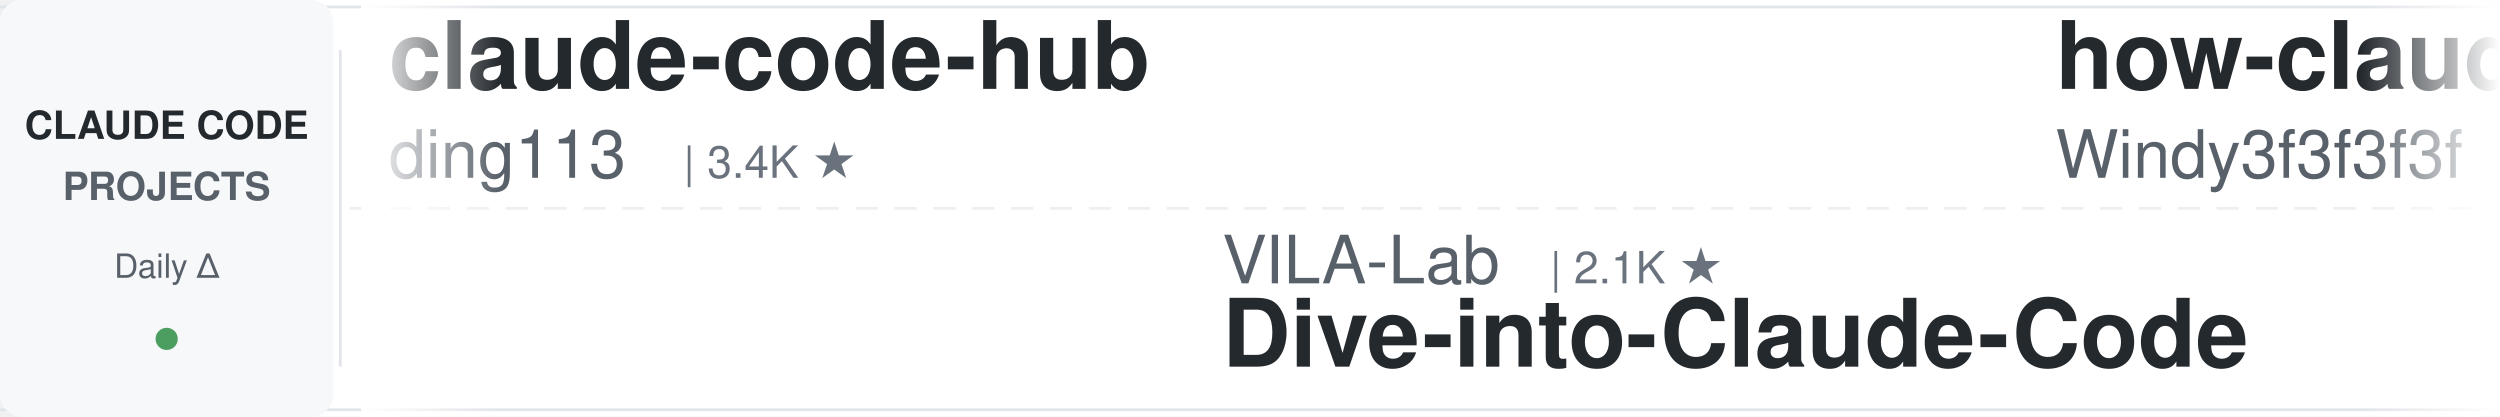
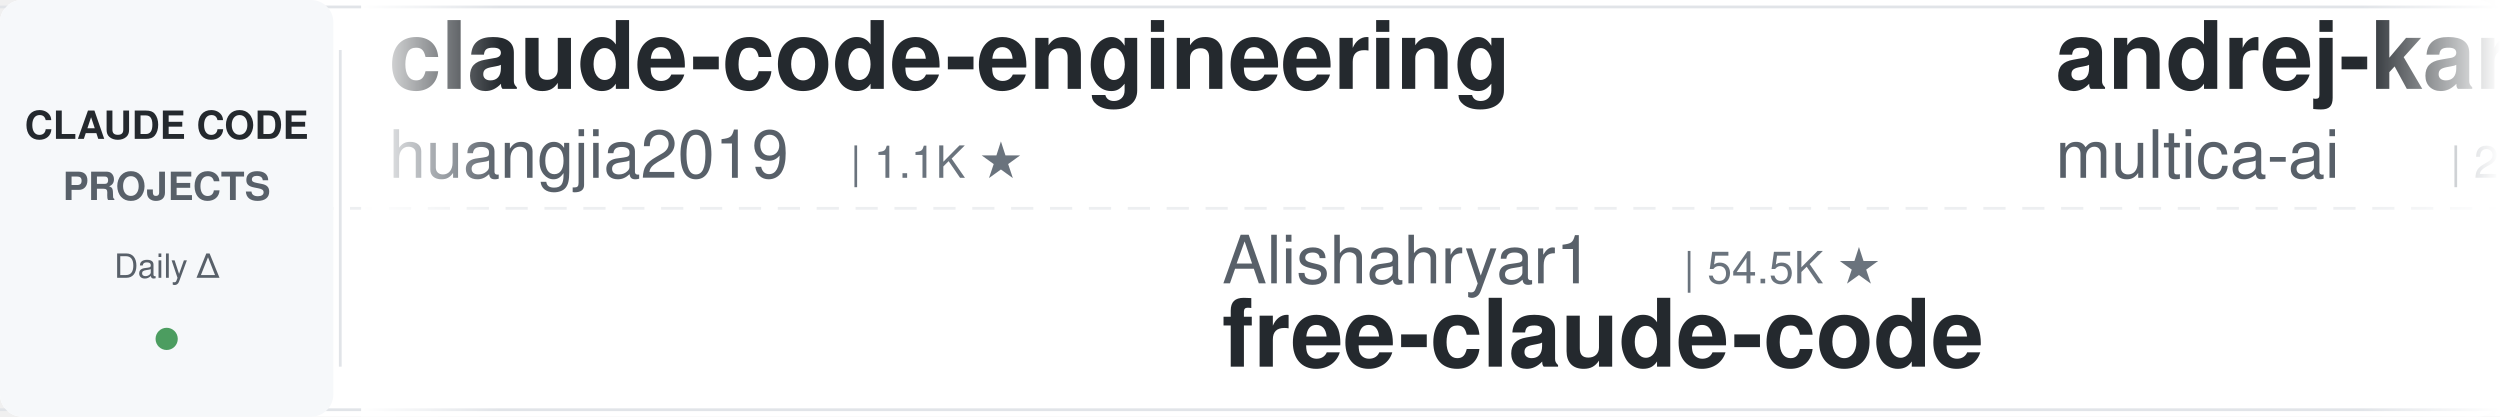
<svg xmlns="http://www.w3.org/2000/svg" width="900" height="150">
  <defs>
    <linearGradient id="leftFade" x1="0%" y1="0%" x2="100%" y2="0%">
      <stop offset="0%" style="stop-color:#ffffff;stop-opacity:1" />
      <stop offset="100%" style="stop-color:#ffffff;stop-opacity:0" />
    </linearGradient>
    <linearGradient id="rightFade" x1="0%" y1="0%" x2="100%" y2="0%">
      <stop offset="0%" style="stop-color:#ffffff;stop-opacity:0" />
      <stop offset="100%" style="stop-color:#ffffff;stop-opacity:1" />
    </linearGradient>
  </defs>
  <rect width="900" height="150" fill="#ffffff" rx="8" />
  <rect x="0" y="2" width="900" height="1" fill="#e1e4e8" />
  <rect x="0" y="147" width="900" height="1" fill="#e1e4e8" />
  <line x1="0" y1="75" x2="900" y2="75" stroke="#e1e4e8" stroke-width="1" stroke-dasharray="8 6" opacity="0.6" />
  <rect x="0" y="0" width="120" height="150" fill="#f6f8fa" rx="8" />
  <text x="60" y="50" font-family="-apple-system, BlinkMacSystemFont, 'Segoe UI', Helvetica, Arial, sans-serif" font-size="14" font-weight="600" fill="#24292e" text-anchor="middle">CLAUDE CODE</text>
  <text x="60" y="72" font-family="-apple-system, BlinkMacSystemFont, 'Segoe UI', Helvetica, Arial, sans-serif" font-size="14" font-weight="600" fill="#586069" text-anchor="middle">PROJECTS</text>
  <text x="60" y="100" font-family="-apple-system, BlinkMacSystemFont, 'Segoe UI', Helvetica, Arial, sans-serif" font-size="12" font-weight="500" fill="#586069" text-anchor="middle">Daily Δ</text>
  <circle cx="60" cy="122" r="4" fill="#22863a" opacity="0.8" />
  <rect x="122" y="18" width="1" height="114" fill="#e1e4e8" />
  <clipPath id="tickerClip">
    <rect x="130" y="0" width="770" height="150" />
  </clipPath>
  <g clip-path="url(#tickerClip)">
    <g id="tickerItems">
      <animateTransform attributeName="transform" attributeType="XML" type="translate" from="0 0" to="-3000 0" dur="54s" repeatCount="indefinite" />
      <g transform="translate(0, 0)">
-         <text x="140" y="32" font-family="-apple-system, BlinkMacSystemFont, 'Segoe UI', Helvetica, Arial, sans-serif" font-size="34" font-weight="600" fill="#24292e">claude-code-hub</text>
-         <text x="140" y="64" font-family="-apple-system, BlinkMacSystemFont, 'Segoe UI', Helvetica, Arial, sans-serif" font-size="24" font-weight="400" fill="#586069">ding113</text>
-         <text x="246" y="64" font-family="-apple-system, BlinkMacSystemFont, 'Segoe UI', Helvetica, Arial, sans-serif" font-size="16" font-weight="500" fill="#6a737d">| 3.4K ★</text>
+         <text x="140" y="32" font-family="-apple-system, BlinkMacSystemFont, 'Segoe UI', Helvetica, Arial, sans-serif" font-size="34" font-weight="600" fill="#24292e">claude-code-engineering</text>
+         <text x="140" y="64" font-family="-apple-system, BlinkMacSystemFont, 'Segoe UI', Helvetica, Arial, sans-serif" font-size="24" font-weight="400" fill="#586069">huangjia2019</text>
+         <text x="306" y="64" font-family="-apple-system, BlinkMacSystemFont, 'Segoe UI', Helvetica, Arial, sans-serif" font-size="16" font-weight="500" fill="#6a737d">| 1.1K ★</text>
      </g>
      <g transform="translate(300, 0)">
-         <text x="140" y="102" font-family="-apple-system, BlinkMacSystemFont, 'Segoe UI', Helvetica, Arial, sans-serif" font-size="24" font-weight="400" fill="#586069">VILA-Lab</text>
-         <text x="258" y="102" font-family="-apple-system, BlinkMacSystemFont, 'Segoe UI', Helvetica, Arial, sans-serif" font-size="16" font-weight="500" fill="#6a737d">| 2.1K ★</text>
-         <text x="140" y="132" font-family="-apple-system, BlinkMacSystemFont, 'Segoe UI', Helvetica, Arial, sans-serif" font-size="34" font-weight="600" fill="#24292e">Dive-into-Claude-Code</text>
+         <text x="140" y="102" font-family="-apple-system, BlinkMacSystemFont, 'Segoe UI', Helvetica, Arial, sans-serif" font-size="24" font-weight="400" fill="#586069">Alishahryar1</text>
+         <text x="306" y="102" font-family="-apple-system, BlinkMacSystemFont, 'Segoe UI', Helvetica, Arial, sans-serif" font-size="16" font-weight="500" fill="#6a737d">| 54.5K ★</text>
+         <text x="140" y="132" font-family="-apple-system, BlinkMacSystemFont, 'Segoe UI', Helvetica, Arial, sans-serif" font-size="34" font-weight="600" fill="#24292e">free-claude-code</text>
      </g>
      <g transform="translate(600, 0)">
-         <text x="140" y="32" font-family="-apple-system, BlinkMacSystemFont, 'Segoe UI', Helvetica, Arial, sans-serif" font-size="34" font-weight="600" fill="#24292e">how-claude-code-works</text>
-         <text x="140" y="64" font-family="-apple-system, BlinkMacSystemFont, 'Segoe UI', Helvetica, Arial, sans-serif" font-size="24" font-weight="400" fill="#586069">Windy3f3f3f3f</text>
-         <text x="318" y="64" font-family="-apple-system, BlinkMacSystemFont, 'Segoe UI', Helvetica, Arial, sans-serif" font-size="16" font-weight="500" fill="#6a737d">| 3.6K ★</text>
+         <text x="140" y="32" font-family="-apple-system, BlinkMacSystemFont, 'Segoe UI', Helvetica, Arial, sans-serif" font-size="34" font-weight="600" fill="#24292e">andrej-karpathy-skills</text>
+         <text x="140" y="64" font-family="-apple-system, BlinkMacSystemFont, 'Segoe UI', Helvetica, Arial, sans-serif" font-size="24" font-weight="400" fill="#586069">multica-ai</text>
+         <text x="282" y="64" font-family="-apple-system, BlinkMacSystemFont, 'Segoe UI', Helvetica, Arial, sans-serif" font-size="16" font-weight="500" fill="#6a737d">| 212.3K ★</text>
      </g>
      <g transform="translate(900, 0)">
-         <text x="140" y="102" font-family="-apple-system, BlinkMacSystemFont, 'Segoe UI', Helvetica, Arial, sans-serif" font-size="24" font-weight="400" fill="#586069">luyao618</text>
-         <text x="258" y="102" font-family="-apple-system, BlinkMacSystemFont, 'Segoe UI', Helvetica, Arial, sans-serif" font-size="16" font-weight="500" fill="#6a737d">| 1.7K ★</text>
-         <text x="140" y="132" font-family="-apple-system, BlinkMacSystemFont, 'Segoe UI', Helvetica, Arial, sans-serif" font-size="34" font-weight="600" fill="#24292e">Claude-Code-Source-Study</text>
+         <text x="140" y="102" font-family="-apple-system, BlinkMacSystemFont, 'Segoe UI', Helvetica, Arial, sans-serif" font-size="24" font-weight="400" fill="#586069">Windy3f3f3f3f</text>
+         <text x="318" y="102" font-family="-apple-system, BlinkMacSystemFont, 'Segoe UI', Helvetica, Arial, sans-serif" font-size="16" font-weight="500" fill="#6a737d">| 3.6K ★</text>
+         <text x="140" y="132" font-family="-apple-system, BlinkMacSystemFont, 'Segoe UI', Helvetica, Arial, sans-serif" font-size="34" font-weight="600" fill="#24292e">how-claude-code-works</text>
      </g>
      <g transform="translate(1200, 0)">
-         <text x="140" y="32" font-family="-apple-system, BlinkMacSystemFont, 'Segoe UI', Helvetica, Arial, sans-serif" font-size="34" font-weight="600" fill="#24292e">claude-code-source</text>
-         <text x="140" y="64" font-family="-apple-system, BlinkMacSystemFont, 'Segoe UI', Helvetica, Arial, sans-serif" font-size="24" font-weight="400" fill="#586069">hangsman</text>
-         <text x="258" y="64" font-family="-apple-system, BlinkMacSystemFont, 'Segoe UI', Helvetica, Arial, sans-serif" font-size="16" font-weight="500" fill="#6a737d">| 793 ★</text>
+         <text x="140" y="32" font-family="-apple-system, BlinkMacSystemFont, 'Segoe UI', Helvetica, Arial, sans-serif" font-size="34" font-weight="600" fill="#24292e">claude-code-reverse</text>
+         <text x="140" y="64" font-family="-apple-system, BlinkMacSystemFont, 'Segoe UI', Helvetica, Arial, sans-serif" font-size="24" font-weight="400" fill="#586069">Yuyz0112</text>
+         <text x="258" y="64" font-family="-apple-system, BlinkMacSystemFont, 'Segoe UI', Helvetica, Arial, sans-serif" font-size="16" font-weight="500" fill="#6a737d">| 2.4K ★</text>
      </g>
      <g transform="translate(1500, 0)">
-         <text x="140" y="102" font-family="-apple-system, BlinkMacSystemFont, 'Segoe UI', Helvetica, Arial, sans-serif" font-size="24" font-weight="400" fill="#586069">LING71671</text>
-         <text x="270" y="102" font-family="-apple-system, BlinkMacSystemFont, 'Segoe UI', Helvetica, Arial, sans-serif" font-size="16" font-weight="500" fill="#6a737d">| 950 ★</text>
-         <text x="140" y="132" font-family="-apple-system, BlinkMacSystemFont, 'Segoe UI', Helvetica, Arial, sans-serif" font-size="34" font-weight="600" fill="#24292e">Open-ClaudeCode</text>
+         <text x="140" y="102" font-family="-apple-system, BlinkMacSystemFont, 'Segoe UI', Helvetica, Arial, sans-serif" font-size="24" font-weight="400" fill="#586069">FlorianBruniaux</text>
+         <text x="342" y="102" font-family="-apple-system, BlinkMacSystemFont, 'Segoe UI', Helvetica, Arial, sans-serif" font-size="16" font-weight="500" fill="#6a737d">| 6.0K ★</text>
+         <text x="140" y="132" font-family="-apple-system, BlinkMacSystemFont, 'Segoe UI', Helvetica, Arial, sans-serif" font-size="34" font-weight="600" fill="#24292e">claude-code-ultimate-gui...</text>
      </g>
      <g transform="translate(1800, 0)">
-         <text x="140" y="32" font-family="-apple-system, BlinkMacSystemFont, 'Segoe UI', Helvetica, Arial, sans-serif" font-size="34" font-weight="600" fill="#24292e">claude-code-tips</text>
-         <text x="140" y="64" font-family="-apple-system, BlinkMacSystemFont, 'Segoe UI', Helvetica, Arial, sans-serif" font-size="24" font-weight="400" fill="#586069">ykdojo</text>
-         <text x="234" y="64" font-family="-apple-system, BlinkMacSystemFont, 'Segoe UI', Helvetica, Arial, sans-serif" font-size="16" font-weight="500" fill="#6a737d">| 10.1K ★</text>
+         <text x="140" y="32" font-family="-apple-system, BlinkMacSystemFont, 'Segoe UI', Helvetica, Arial, sans-serif" font-size="34" font-weight="600" fill="#24292e">claude-code-source-build</text>
+         <text x="140" y="64" font-family="-apple-system, BlinkMacSystemFont, 'Segoe UI', Helvetica, Arial, sans-serif" font-size="24" font-weight="400" fill="#586069">andrew-kramer-inno</text>
+         <text x="378" y="64" font-family="-apple-system, BlinkMacSystemFont, 'Segoe UI', Helvetica, Arial, sans-serif" font-size="16" font-weight="500" fill="#6a737d">| 595 ★</text>
      </g>
      <g transform="translate(2100, 0)">
-         <text x="140" y="102" font-family="-apple-system, BlinkMacSystemFont, 'Segoe UI', Helvetica, Arial, sans-serif" font-size="24" font-weight="400" fill="#586069">Windy3f3f3f3f</text>
-         <text x="318" y="102" font-family="-apple-system, BlinkMacSystemFont, 'Segoe UI', Helvetica, Arial, sans-serif" font-size="16" font-weight="500" fill="#6a737d">| 2.7K ★</text>
-         <text x="140" y="132" font-family="-apple-system, BlinkMacSystemFont, 'Segoe UI', Helvetica, Arial, sans-serif" font-size="34" font-weight="600" fill="#24292e">claude-code-from-scratch</text>
+         <text x="140" y="102" font-family="-apple-system, BlinkMacSystemFont, 'Segoe UI', Helvetica, Arial, sans-serif" font-size="24" font-weight="400" fill="#586069">VoltAgent</text>
+         <text x="270" y="102" font-family="-apple-system, BlinkMacSystemFont, 'Segoe UI', Helvetica, Arial, sans-serif" font-size="16" font-weight="500" fill="#6a737d">| 25.0K ★</text>
+         <text x="140" y="132" font-family="-apple-system, BlinkMacSystemFont, 'Segoe UI', Helvetica, Arial, sans-serif" font-size="34" font-weight="600" fill="#24292e">awesome-claude-code-suba...</text>
      </g>
      <g transform="translate(2400, 0)">
-         <text x="140" y="32" font-family="-apple-system, BlinkMacSystemFont, 'Segoe UI', Helvetica, Arial, sans-serif" font-size="34" font-weight="600" fill="#24292e">claude-code-proxy</text>
-         <text x="140" y="64" font-family="-apple-system, BlinkMacSystemFont, 'Segoe UI', Helvetica, Arial, sans-serif" font-size="24" font-weight="400" fill="#586069">1rgs</text>
-         <text x="210" y="64" font-family="-apple-system, BlinkMacSystemFont, 'Segoe UI', Helvetica, Arial, sans-serif" font-size="16" font-weight="500" fill="#6a737d">| 3.7K ★</text>
+         <text x="140" y="32" font-family="-apple-system, BlinkMacSystemFont, 'Segoe UI', Helvetica, Arial, sans-serif" font-size="34" font-weight="600" fill="#24292e">ClaudeCodeAgents</text>
+         <text x="140" y="64" font-family="-apple-system, BlinkMacSystemFont, 'Segoe UI', Helvetica, Arial, sans-serif" font-size="24" font-weight="400" fill="#586069">darcyegb</text>
+         <text x="258" y="64" font-family="-apple-system, BlinkMacSystemFont, 'Segoe UI', Helvetica, Arial, sans-serif" font-size="16" font-weight="500" fill="#6a737d">| 761 ★</text>
      </g>
      <g transform="translate(2700, 0)">
-         <text x="140" y="102" font-family="-apple-system, BlinkMacSystemFont, 'Segoe UI', Helvetica, Arial, sans-serif" font-size="24" font-weight="400" fill="#586069">WorldFlowAI</text>
-         <text x="294" y="102" font-family="-apple-system, BlinkMacSystemFont, 'Segoe UI', Helvetica, Arial, sans-serif" font-size="16" font-weight="500" fill="#6a737d">| 2.8K ★</text>
-         <text x="140" y="132" font-family="-apple-system, BlinkMacSystemFont, 'Segoe UI', Helvetica, Arial, sans-serif" font-size="34" font-weight="600" fill="#24292e">everything-claude-code</text>
+         <text x="140" y="102" font-family="-apple-system, BlinkMacSystemFont, 'Segoe UI', Helvetica, Arial, sans-serif" font-size="24" font-weight="400" fill="#586069">lorryjovens-hub</text>
+         <text x="342" y="102" font-family="-apple-system, BlinkMacSystemFont, 'Segoe UI', Helvetica, Arial, sans-serif" font-size="16" font-weight="500" fill="#6a737d">| 1.7K ★</text>
+         <text x="140" y="132" font-family="-apple-system, BlinkMacSystemFont, 'Segoe UI', Helvetica, Arial, sans-serif" font-size="34" font-weight="600" fill="#24292e">claude-code-rust</text>
      </g>
      <g transform="translate(3000, 0)">
-         <text x="140" y="32" font-family="-apple-system, BlinkMacSystemFont, 'Segoe UI', Helvetica, Arial, sans-serif" font-size="34" font-weight="600" fill="#24292e">claude-code-hub</text>
-         <text x="140" y="64" font-family="-apple-system, BlinkMacSystemFont, 'Segoe UI', Helvetica, Arial, sans-serif" font-size="24" font-weight="400" fill="#586069">ding113</text>
-         <text x="246" y="64" font-family="-apple-system, BlinkMacSystemFont, 'Segoe UI', Helvetica, Arial, sans-serif" font-size="16" font-weight="500" fill="#6a737d">| 3.4K ★</text>
+         <text x="140" y="32" font-family="-apple-system, BlinkMacSystemFont, 'Segoe UI', Helvetica, Arial, sans-serif" font-size="34" font-weight="600" fill="#24292e">claude-code-engineering</text>
+         <text x="140" y="64" font-family="-apple-system, BlinkMacSystemFont, 'Segoe UI', Helvetica, Arial, sans-serif" font-size="24" font-weight="400" fill="#586069">huangjia2019</text>
+         <text x="306" y="64" font-family="-apple-system, BlinkMacSystemFont, 'Segoe UI', Helvetica, Arial, sans-serif" font-size="16" font-weight="500" fill="#6a737d">| 1.1K ★</text>
      </g>
      <g transform="translate(3300, 0)">
-         <text x="140" y="102" font-family="-apple-system, BlinkMacSystemFont, 'Segoe UI', Helvetica, Arial, sans-serif" font-size="24" font-weight="400" fill="#586069">VILA-Lab</text>
-         <text x="258" y="102" font-family="-apple-system, BlinkMacSystemFont, 'Segoe UI', Helvetica, Arial, sans-serif" font-size="16" font-weight="500" fill="#6a737d">| 2.1K ★</text>
-         <text x="140" y="132" font-family="-apple-system, BlinkMacSystemFont, 'Segoe UI', Helvetica, Arial, sans-serif" font-size="34" font-weight="600" fill="#24292e">Dive-into-Claude-Code</text>
+         <text x="140" y="102" font-family="-apple-system, BlinkMacSystemFont, 'Segoe UI', Helvetica, Arial, sans-serif" font-size="24" font-weight="400" fill="#586069">Alishahryar1</text>
+         <text x="306" y="102" font-family="-apple-system, BlinkMacSystemFont, 'Segoe UI', Helvetica, Arial, sans-serif" font-size="16" font-weight="500" fill="#6a737d">| 54.5K ★</text>
+         <text x="140" y="132" font-family="-apple-system, BlinkMacSystemFont, 'Segoe UI', Helvetica, Arial, sans-serif" font-size="34" font-weight="600" fill="#24292e">free-claude-code</text>
      </g>
      <g transform="translate(3600, 0)">
-         <text x="140" y="32" font-family="-apple-system, BlinkMacSystemFont, 'Segoe UI', Helvetica, Arial, sans-serif" font-size="34" font-weight="600" fill="#24292e">how-claude-code-works</text>
-         <text x="140" y="64" font-family="-apple-system, BlinkMacSystemFont, 'Segoe UI', Helvetica, Arial, sans-serif" font-size="24" font-weight="400" fill="#586069">Windy3f3f3f3f</text>
-         <text x="318" y="64" font-family="-apple-system, BlinkMacSystemFont, 'Segoe UI', Helvetica, Arial, sans-serif" font-size="16" font-weight="500" fill="#6a737d">| 3.6K ★</text>
+         <text x="140" y="32" font-family="-apple-system, BlinkMacSystemFont, 'Segoe UI', Helvetica, Arial, sans-serif" font-size="34" font-weight="600" fill="#24292e">andrej-karpathy-skills</text>
+         <text x="140" y="64" font-family="-apple-system, BlinkMacSystemFont, 'Segoe UI', Helvetica, Arial, sans-serif" font-size="24" font-weight="400" fill="#586069">multica-ai</text>
+         <text x="282" y="64" font-family="-apple-system, BlinkMacSystemFont, 'Segoe UI', Helvetica, Arial, sans-serif" font-size="16" font-weight="500" fill="#6a737d">| 212.3K ★</text>
      </g>
      <g transform="translate(3900, 0)">
-         <text x="140" y="102" font-family="-apple-system, BlinkMacSystemFont, 'Segoe UI', Helvetica, Arial, sans-serif" font-size="24" font-weight="400" fill="#586069">luyao618</text>
-         <text x="258" y="102" font-family="-apple-system, BlinkMacSystemFont, 'Segoe UI', Helvetica, Arial, sans-serif" font-size="16" font-weight="500" fill="#6a737d">| 1.7K ★</text>
-         <text x="140" y="132" font-family="-apple-system, BlinkMacSystemFont, 'Segoe UI', Helvetica, Arial, sans-serif" font-size="34" font-weight="600" fill="#24292e">Claude-Code-Source-Study</text>
+         <text x="140" y="102" font-family="-apple-system, BlinkMacSystemFont, 'Segoe UI', Helvetica, Arial, sans-serif" font-size="24" font-weight="400" fill="#586069">Windy3f3f3f3f</text>
+         <text x="318" y="102" font-family="-apple-system, BlinkMacSystemFont, 'Segoe UI', Helvetica, Arial, sans-serif" font-size="16" font-weight="500" fill="#6a737d">| 3.6K ★</text>
+         <text x="140" y="132" font-family="-apple-system, BlinkMacSystemFont, 'Segoe UI', Helvetica, Arial, sans-serif" font-size="34" font-weight="600" fill="#24292e">how-claude-code-works</text>
      </g>
    </g>
  </g>
  <rect x="130" y="0" width="50" height="150" fill="url(#leftFade)" />
  <rect x="850" y="0" width="50" height="150" fill="url(#rightFade)" />
</svg>
